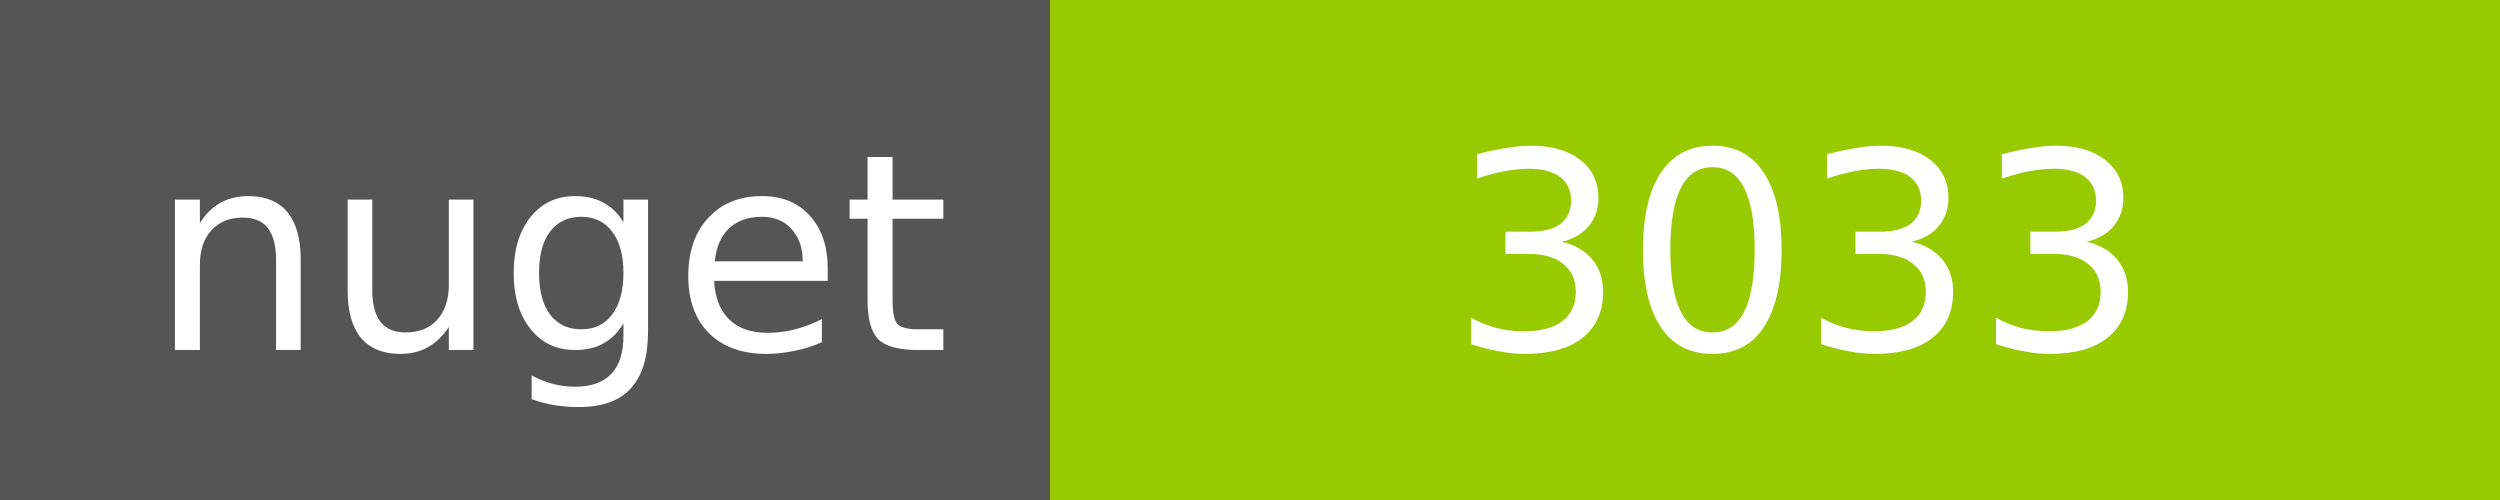
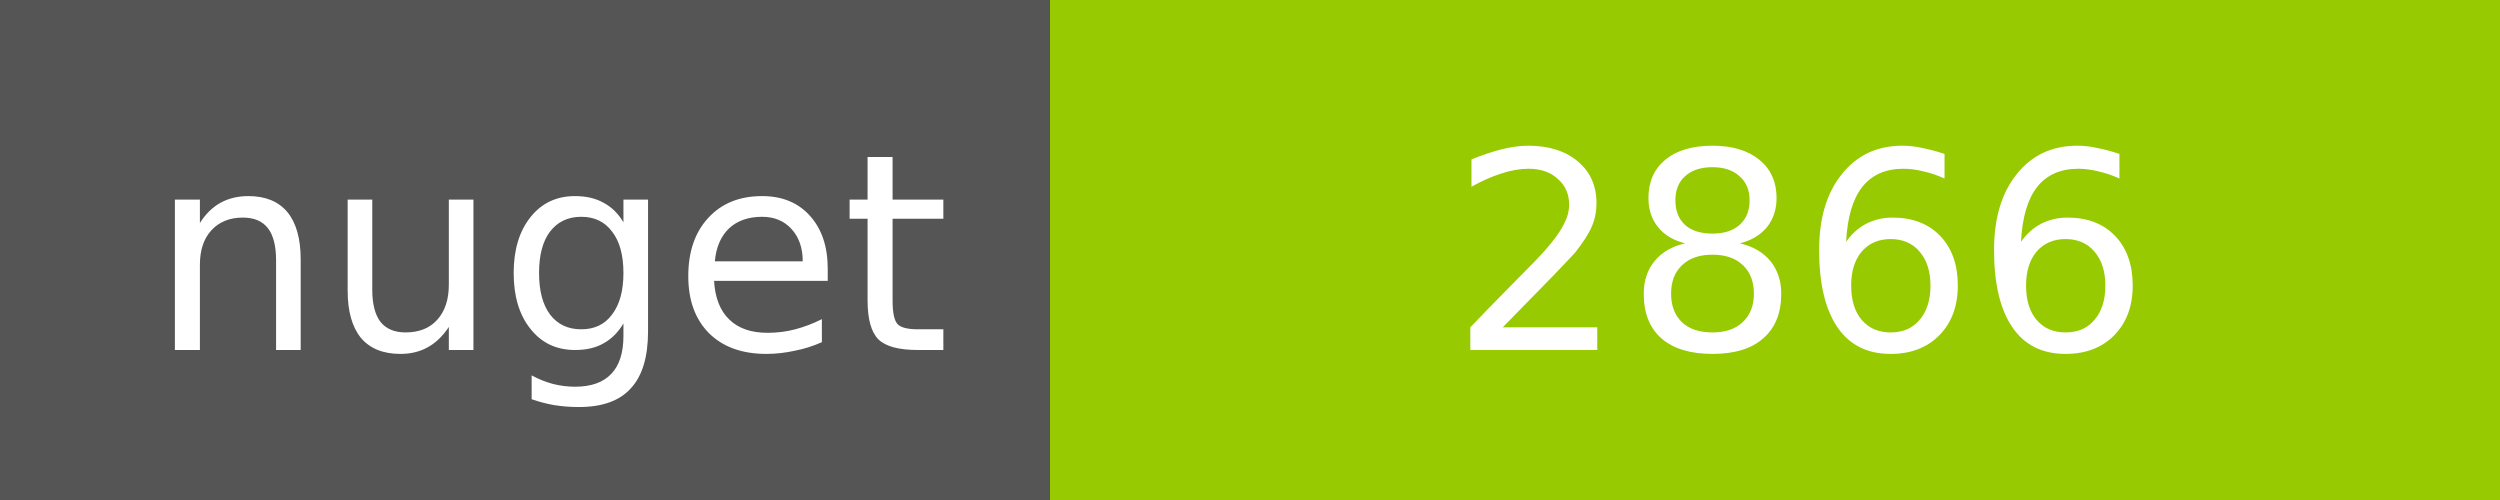
<svg xmlns="http://www.w3.org/2000/svg" width="100" height="20">
  <g shape-rendering="crispEdges">
    <path fill="#555" d="M0 0h42v20H0z" />
    <path fill="#97CA00" d="M42 0h58v20H42z" />
  </g>
  <g fill="#fff" text-anchor="middle" font-family="DejaVu Sans,Verdana,Geneva,sans-serif" font-size="11">
    <text x="22" y="14">nuget</text>
-     <text x="72" y="14">3033</text>
+     <text x="72" y="14">2866</text>
  </g>
</svg>
